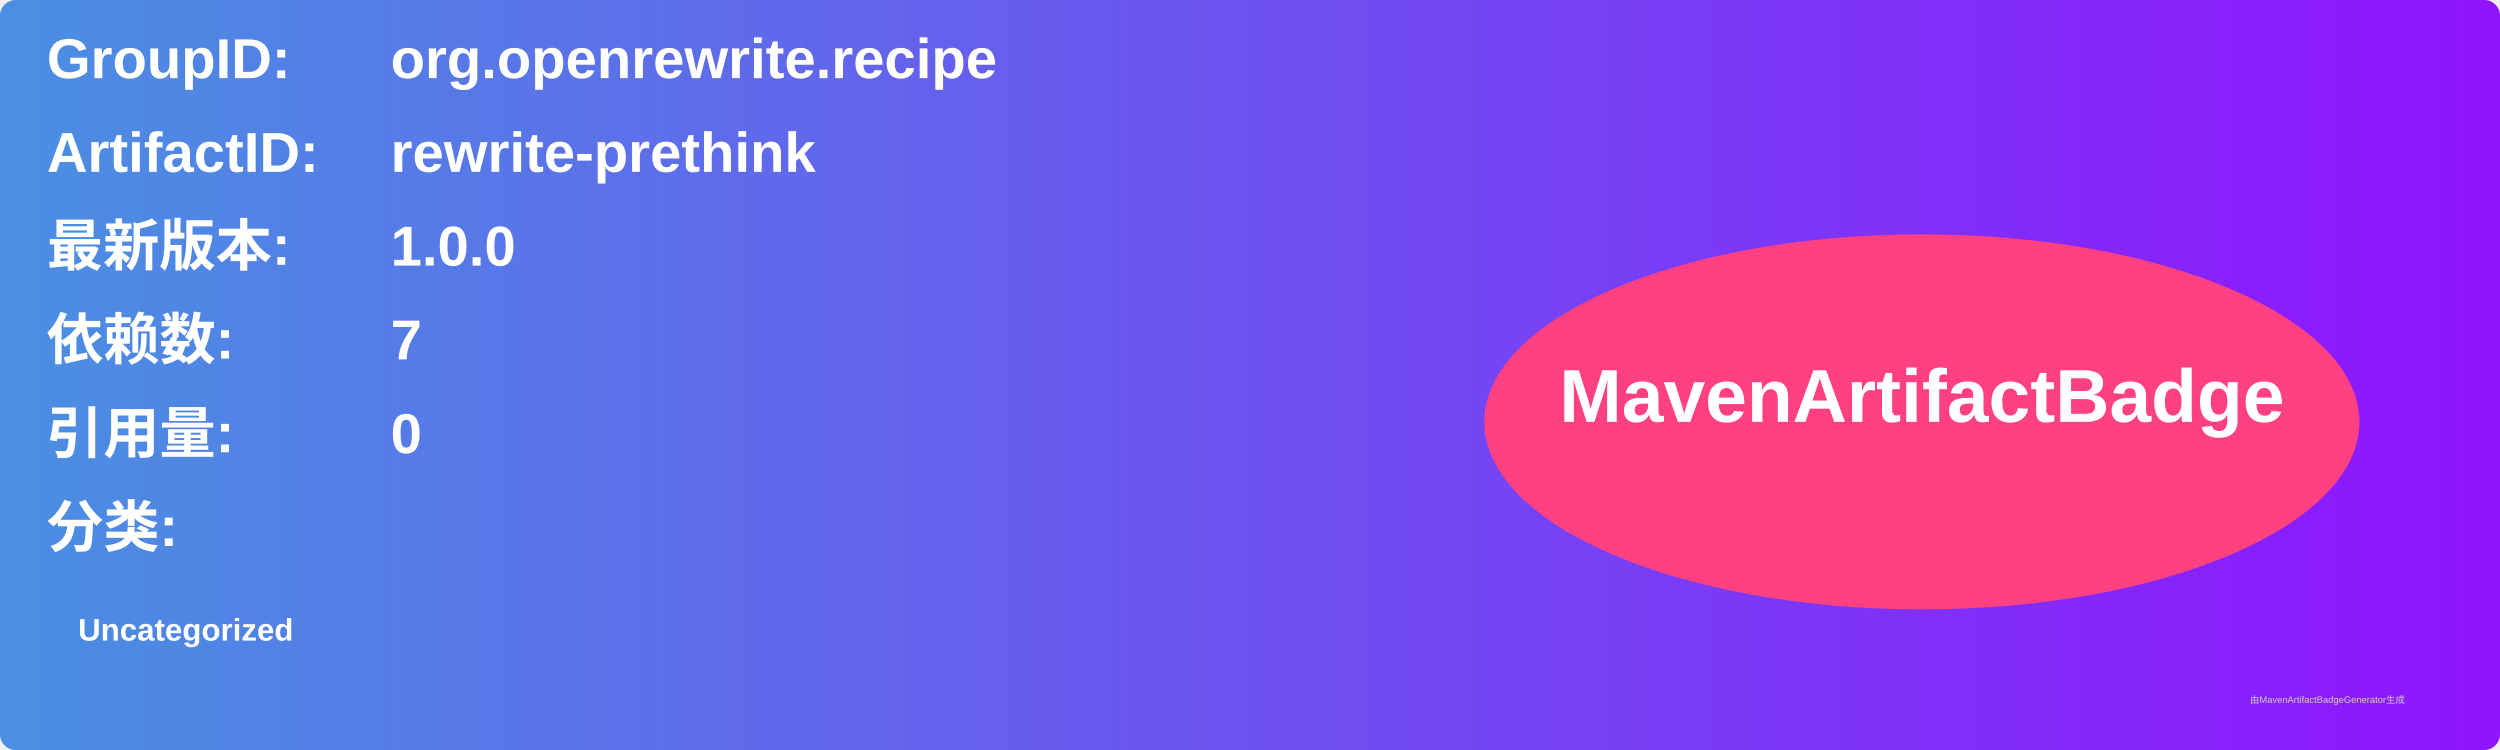
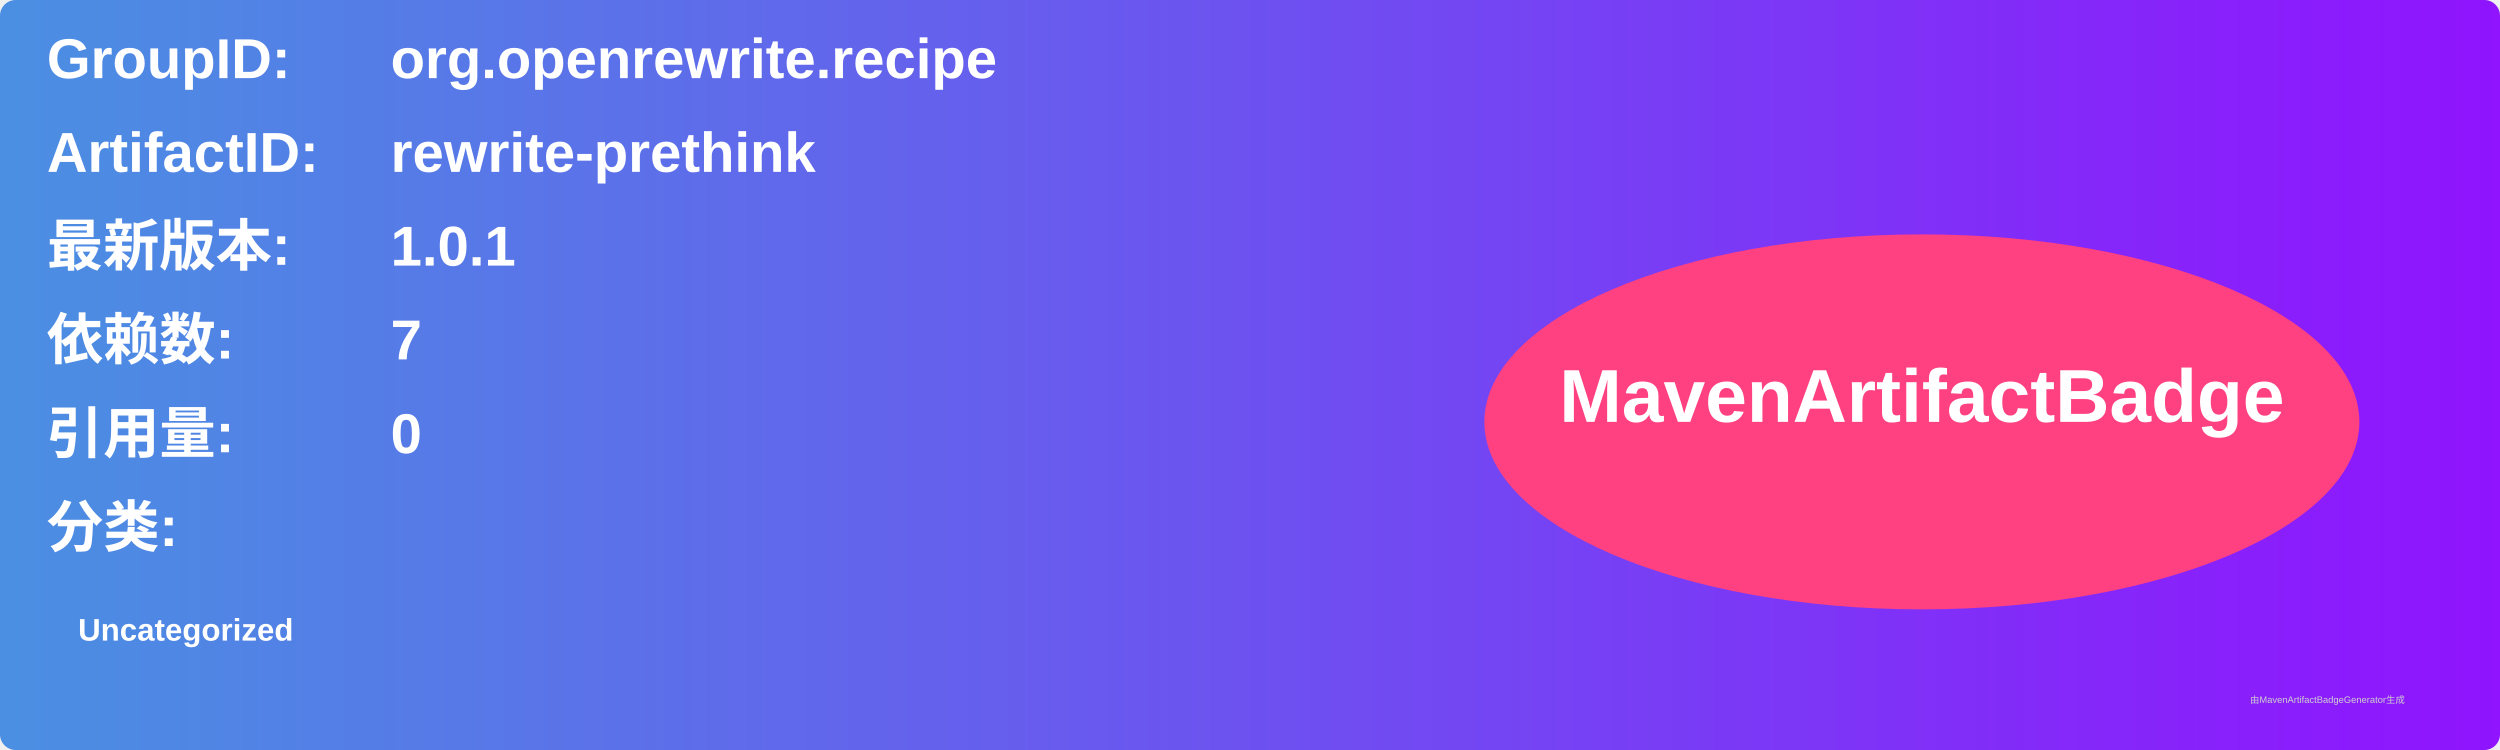
<svg xmlns="http://www.w3.org/2000/svg" width="800" height="240" viewBox="0 0 800 240">
  <linearGradient id="grad" x1="0%" y1="0%" x2="100%" y2="0%">
    <stop offset="0%" stop-color="#4a90e2" />
    <stop offset="100%" stop-color="#9013fe" />
  </linearGradient>
  <rect width="100%" height="100%" rx="5" ry="5" fill="url(#grad)" />
  <g transform="translate(15, 15)">
    <text x="0" y="10" font-family="Arial" font-size="18" fill="white" font-weight="bold" width="260">GroupID:</text>
    <text x="110" y="10" font-family="Arial" font-size="18" fill="white" font-weight="bold" width="460">org.openrewrite.recipe</text>
    <text x="0" y="40" font-family="Arial" font-size="18" fill="white" font-weight="bold" width="260">ArtifactID:</text>
    <text x="110" y="40" font-family="Arial" font-size="18" fill="white" font-weight="bold" width="460">rewrite-prethink</text>
    <text x="0" y="70" font-family="Arial" font-size="18" fill="white" font-weight="bold">最新版本:</text>
    <text x="110" y="70" font-family="Arial" font-size="18" fill="white" font-weight="bold">
-       <tspan font-weight="bold">1.0.0</tspan>
+       <tspan font-weight="bold">1.0.1</tspan>
    </text>
    <text x="0" y="100" font-family="Arial" font-size="18" fill="white" font-weight="bold">依赖数: </text>
    <text x="110" y="100" font-family="Arial" font-size="18" fill="white">
      <tspan font-weight="bold">7</tspan>
    </text>
    <text x="0" y="130" font-family="Arial" font-size="18" fill="white" font-weight="bold">引用量: </text>
    <text x="110" y="130" font-family="Arial" font-size="18" fill="white">
      <tspan font-weight="bold">0</tspan>
    </text>
    <text x="0" y="160" font-family="Arial" font-size="18" fill="white" font-weight="bold">分类:</text>
    <text x="10" y="190" font-family="Arial" font-size="10" fill="white">
      <tspan font-weight="bold">Uncategorized</tspan>
    </text>
    <ellipse cx="600" cy="120" rx="140" ry="60" fill="#ff4081" />
    <text x="600" y="120" text-anchor="middle" font-family="Arial" font-size="24" fill="white" font-weight="bold">MavenArtifactBadge</text>
  </g>
  <text x="720" y="225" font-family="Arial" font-size="3" fill="#d0d0d0">由MavenArtifactBadgeGenerator生成</text>
</svg>
